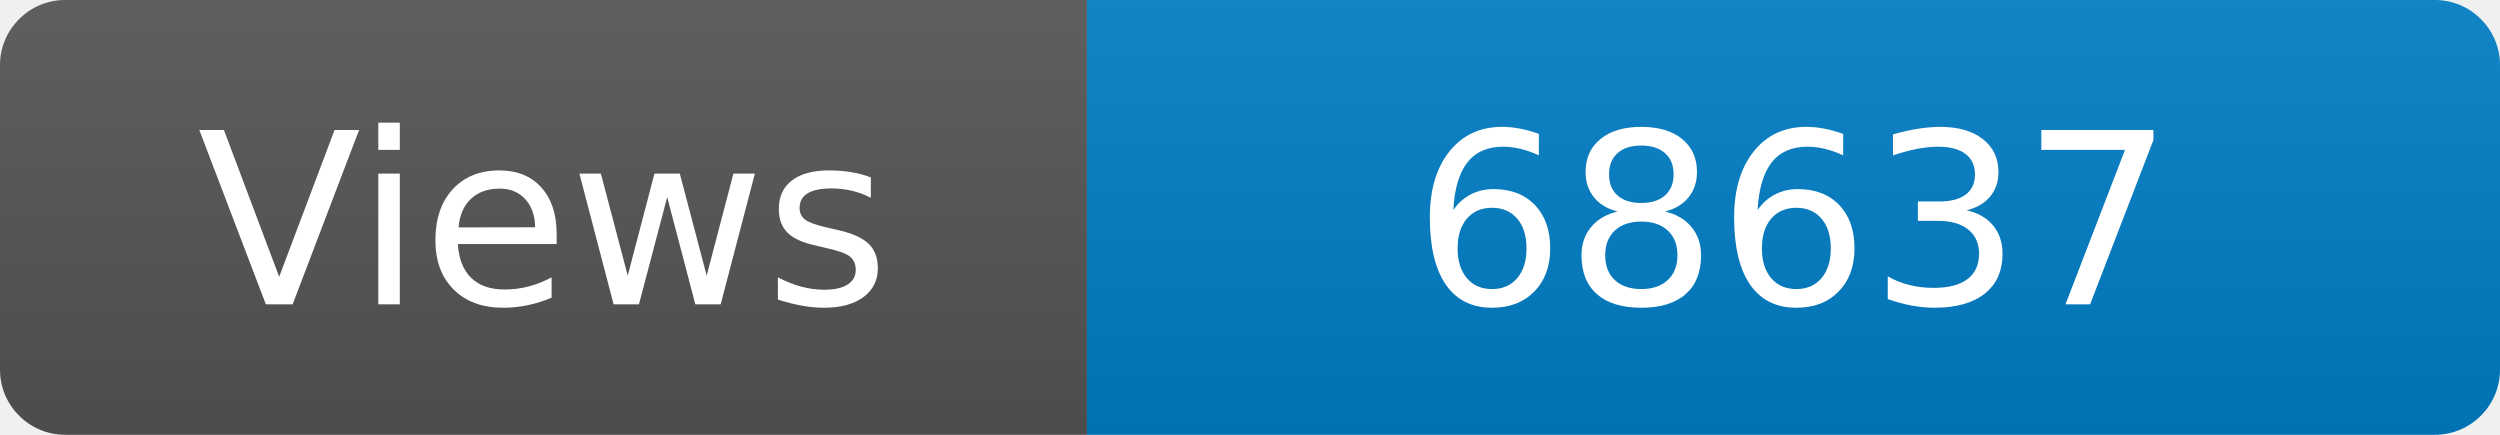
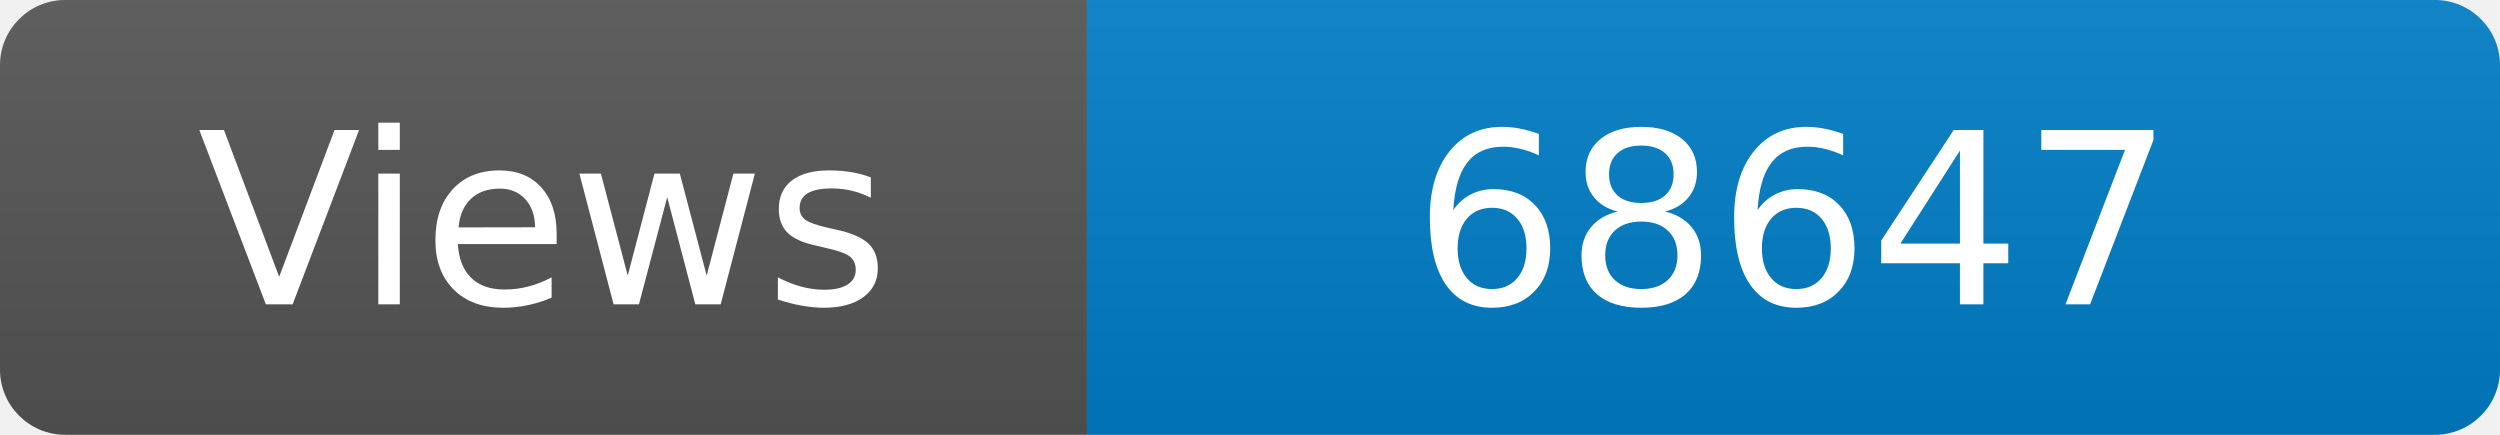
<svg xmlns="http://www.w3.org/2000/svg" width="115" height="20" role="img" aria-label="Maintained?: yes">
  <linearGradient id="s" x2="0" y2="100%">
    <stop offset="0" stop-color="#bbb" stop-opacity=".1" />
    <stop offset="1" stop-opacity=".1" />
  </linearGradient>
  <clipPath id="r">
    <rect width="115" height="20" rx="3" fill="#fff" />
  </clipPath>
  <g clip-path="url(#r)">
    <rect width="50" height="20" fill="#555" />
    <rect x="50" width="160" height="20" fill="#007ec6" />
    <rect width="115" height="20" fill="url(#s)" />
  </g>
  <g fill="#fff" text-anchor="middle" font-family="Verdana,Geneva,DejaVu Sans,sans-serif" font-size="110">
    <text x="250" y="140" transform="scale(.1)" fill="#fff">Views</text>
-     <text x="825" y="140" transform="scale(.1)" fill="#fff">68637</text>
+     <text x="825" y="140" transform="scale(.1)" fill="#fff">68647</text>
  </g>
</svg>
